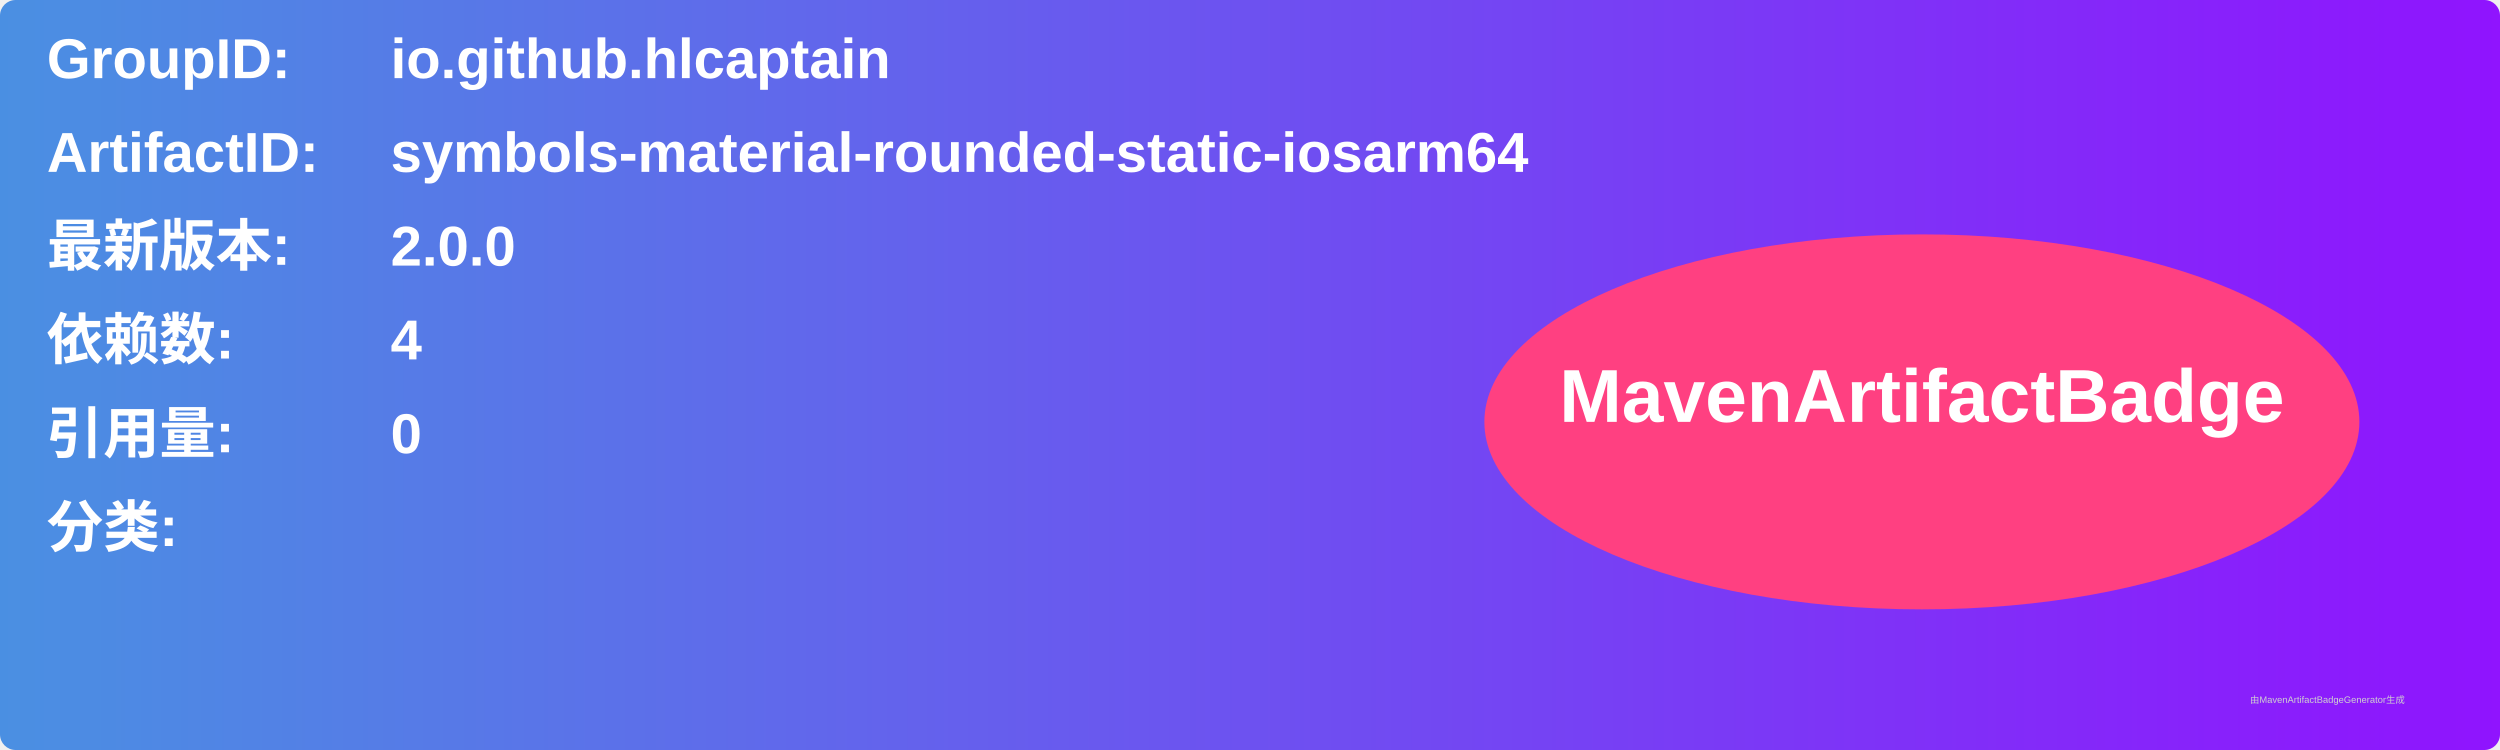
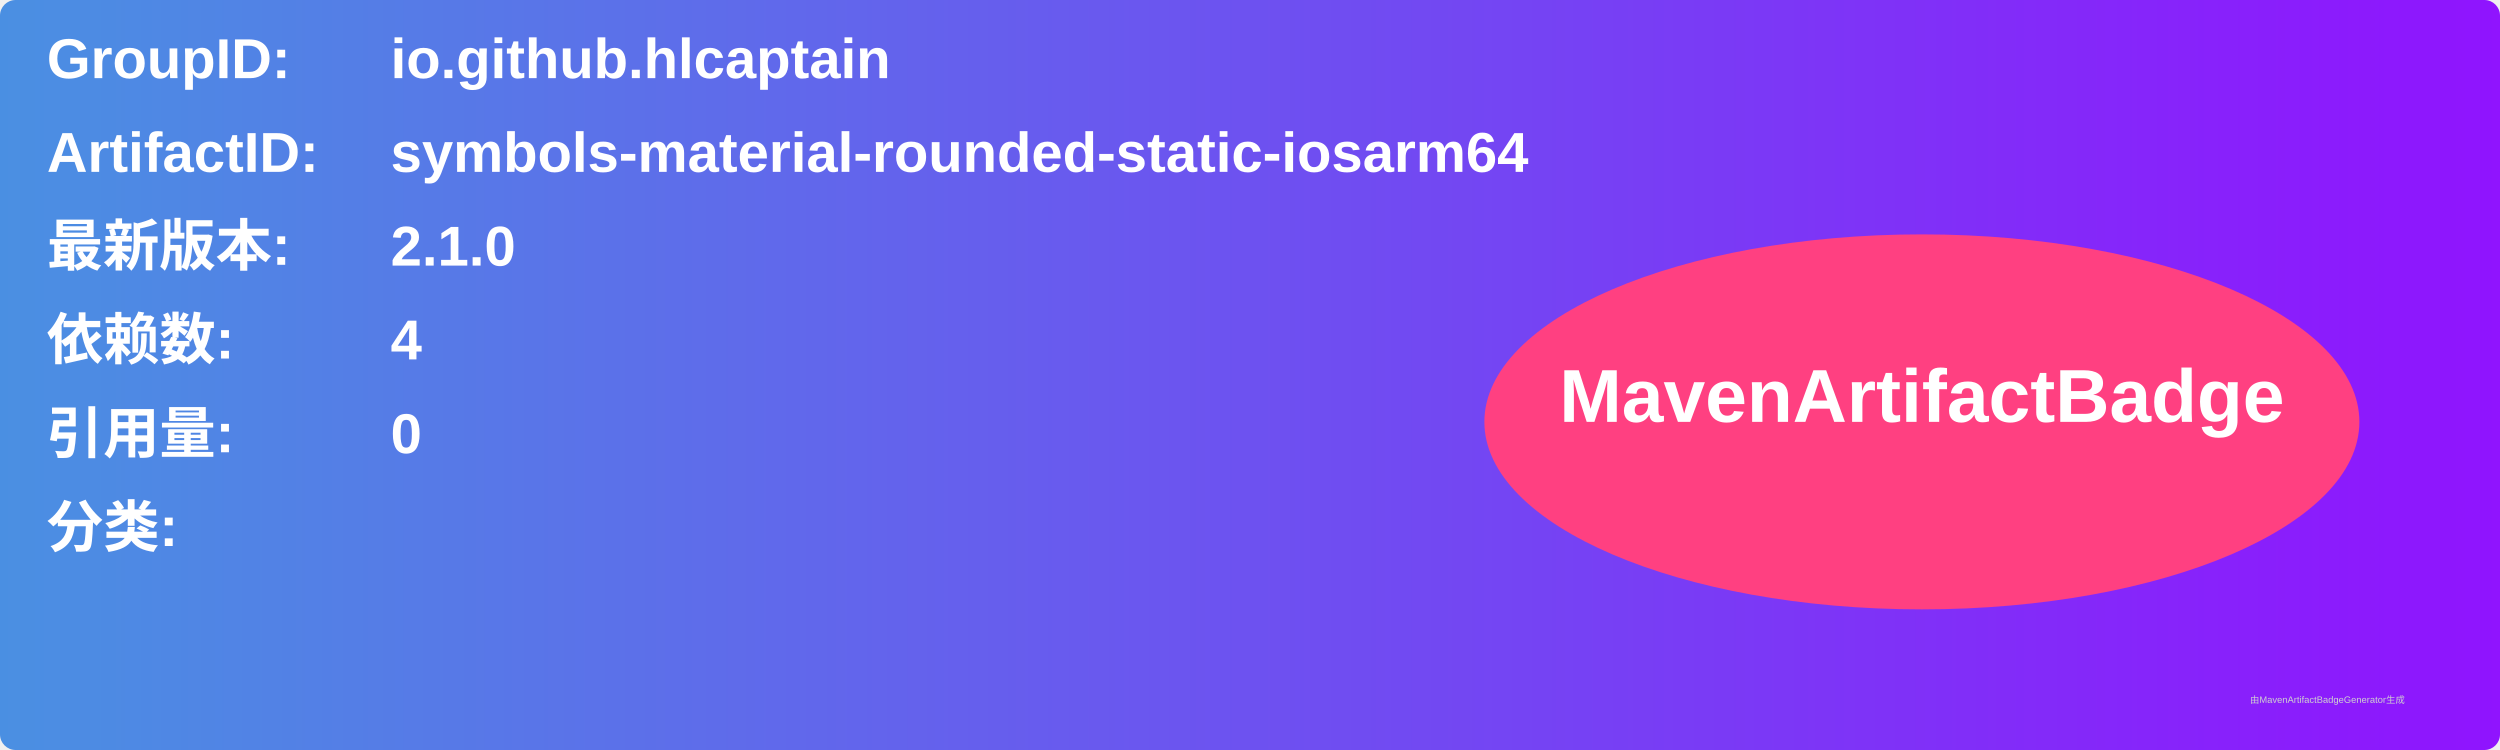
<svg xmlns="http://www.w3.org/2000/svg" width="800" height="240" viewBox="0 0 800 240">
  <linearGradient id="grad" x1="0%" y1="0%" x2="100%" y2="0%">
    <stop offset="0%" stop-color="#4a90e2" />
    <stop offset="100%" stop-color="#9013fe" />
  </linearGradient>
  <rect width="100%" height="100%" rx="5" ry="5" fill="url(#grad)" />
  <g transform="translate(15, 15)">
    <text x="0" y="10" font-family="Arial" font-size="18" fill="white" font-weight="bold" width="260">GroupID:</text>
    <text x="110" y="10" font-family="Arial" font-size="18" fill="white" font-weight="bold" width="460">io.github.hlcaptain</text>
    <text x="0" y="40" font-family="Arial" font-size="18" fill="white" font-weight="bold" width="260">ArtifactID:</text>
    <text x="110" y="40" font-family="Arial" font-size="18" fill="white" font-weight="bold" width="460">symbols-material-rounded-static-iosarm64</text>
    <text x="0" y="70" font-family="Arial" font-size="18" fill="white" font-weight="bold">最新版本:</text>
    <text x="110" y="70" font-family="Arial" font-size="18" fill="white" font-weight="bold">
-       <tspan font-weight="bold">2.0.0</tspan>
+       <tspan font-weight="bold">2.1.0</tspan>
    </text>
    <text x="0" y="100" font-family="Arial" font-size="18" fill="white" font-weight="bold">依赖数: </text>
    <text x="110" y="100" font-family="Arial" font-size="18" fill="white">
      <tspan font-weight="bold">4</tspan>
    </text>
    <text x="0" y="130" font-family="Arial" font-size="18" fill="white" font-weight="bold">引用量: </text>
    <text x="110" y="130" font-family="Arial" font-size="18" fill="white">
      <tspan font-weight="bold">0</tspan>
    </text>
    <text x="0" y="160" font-family="Arial" font-size="18" fill="white" font-weight="bold">分类:</text>
    <text x="10" y="190" font-family="Arial" font-size="10" fill="white">
      <tspan font-weight="bold" />
    </text>
    <ellipse cx="600" cy="120" rx="140" ry="60" fill="#ff4081" />
    <text x="600" y="120" text-anchor="middle" font-family="Arial" font-size="24" fill="white" font-weight="bold">MavenArtifactBadge</text>
  </g>
  <text x="720" y="225" font-family="Arial" font-size="3" fill="#d0d0d0">由MavenArtifactBadgeGenerator生成</text>
</svg>
